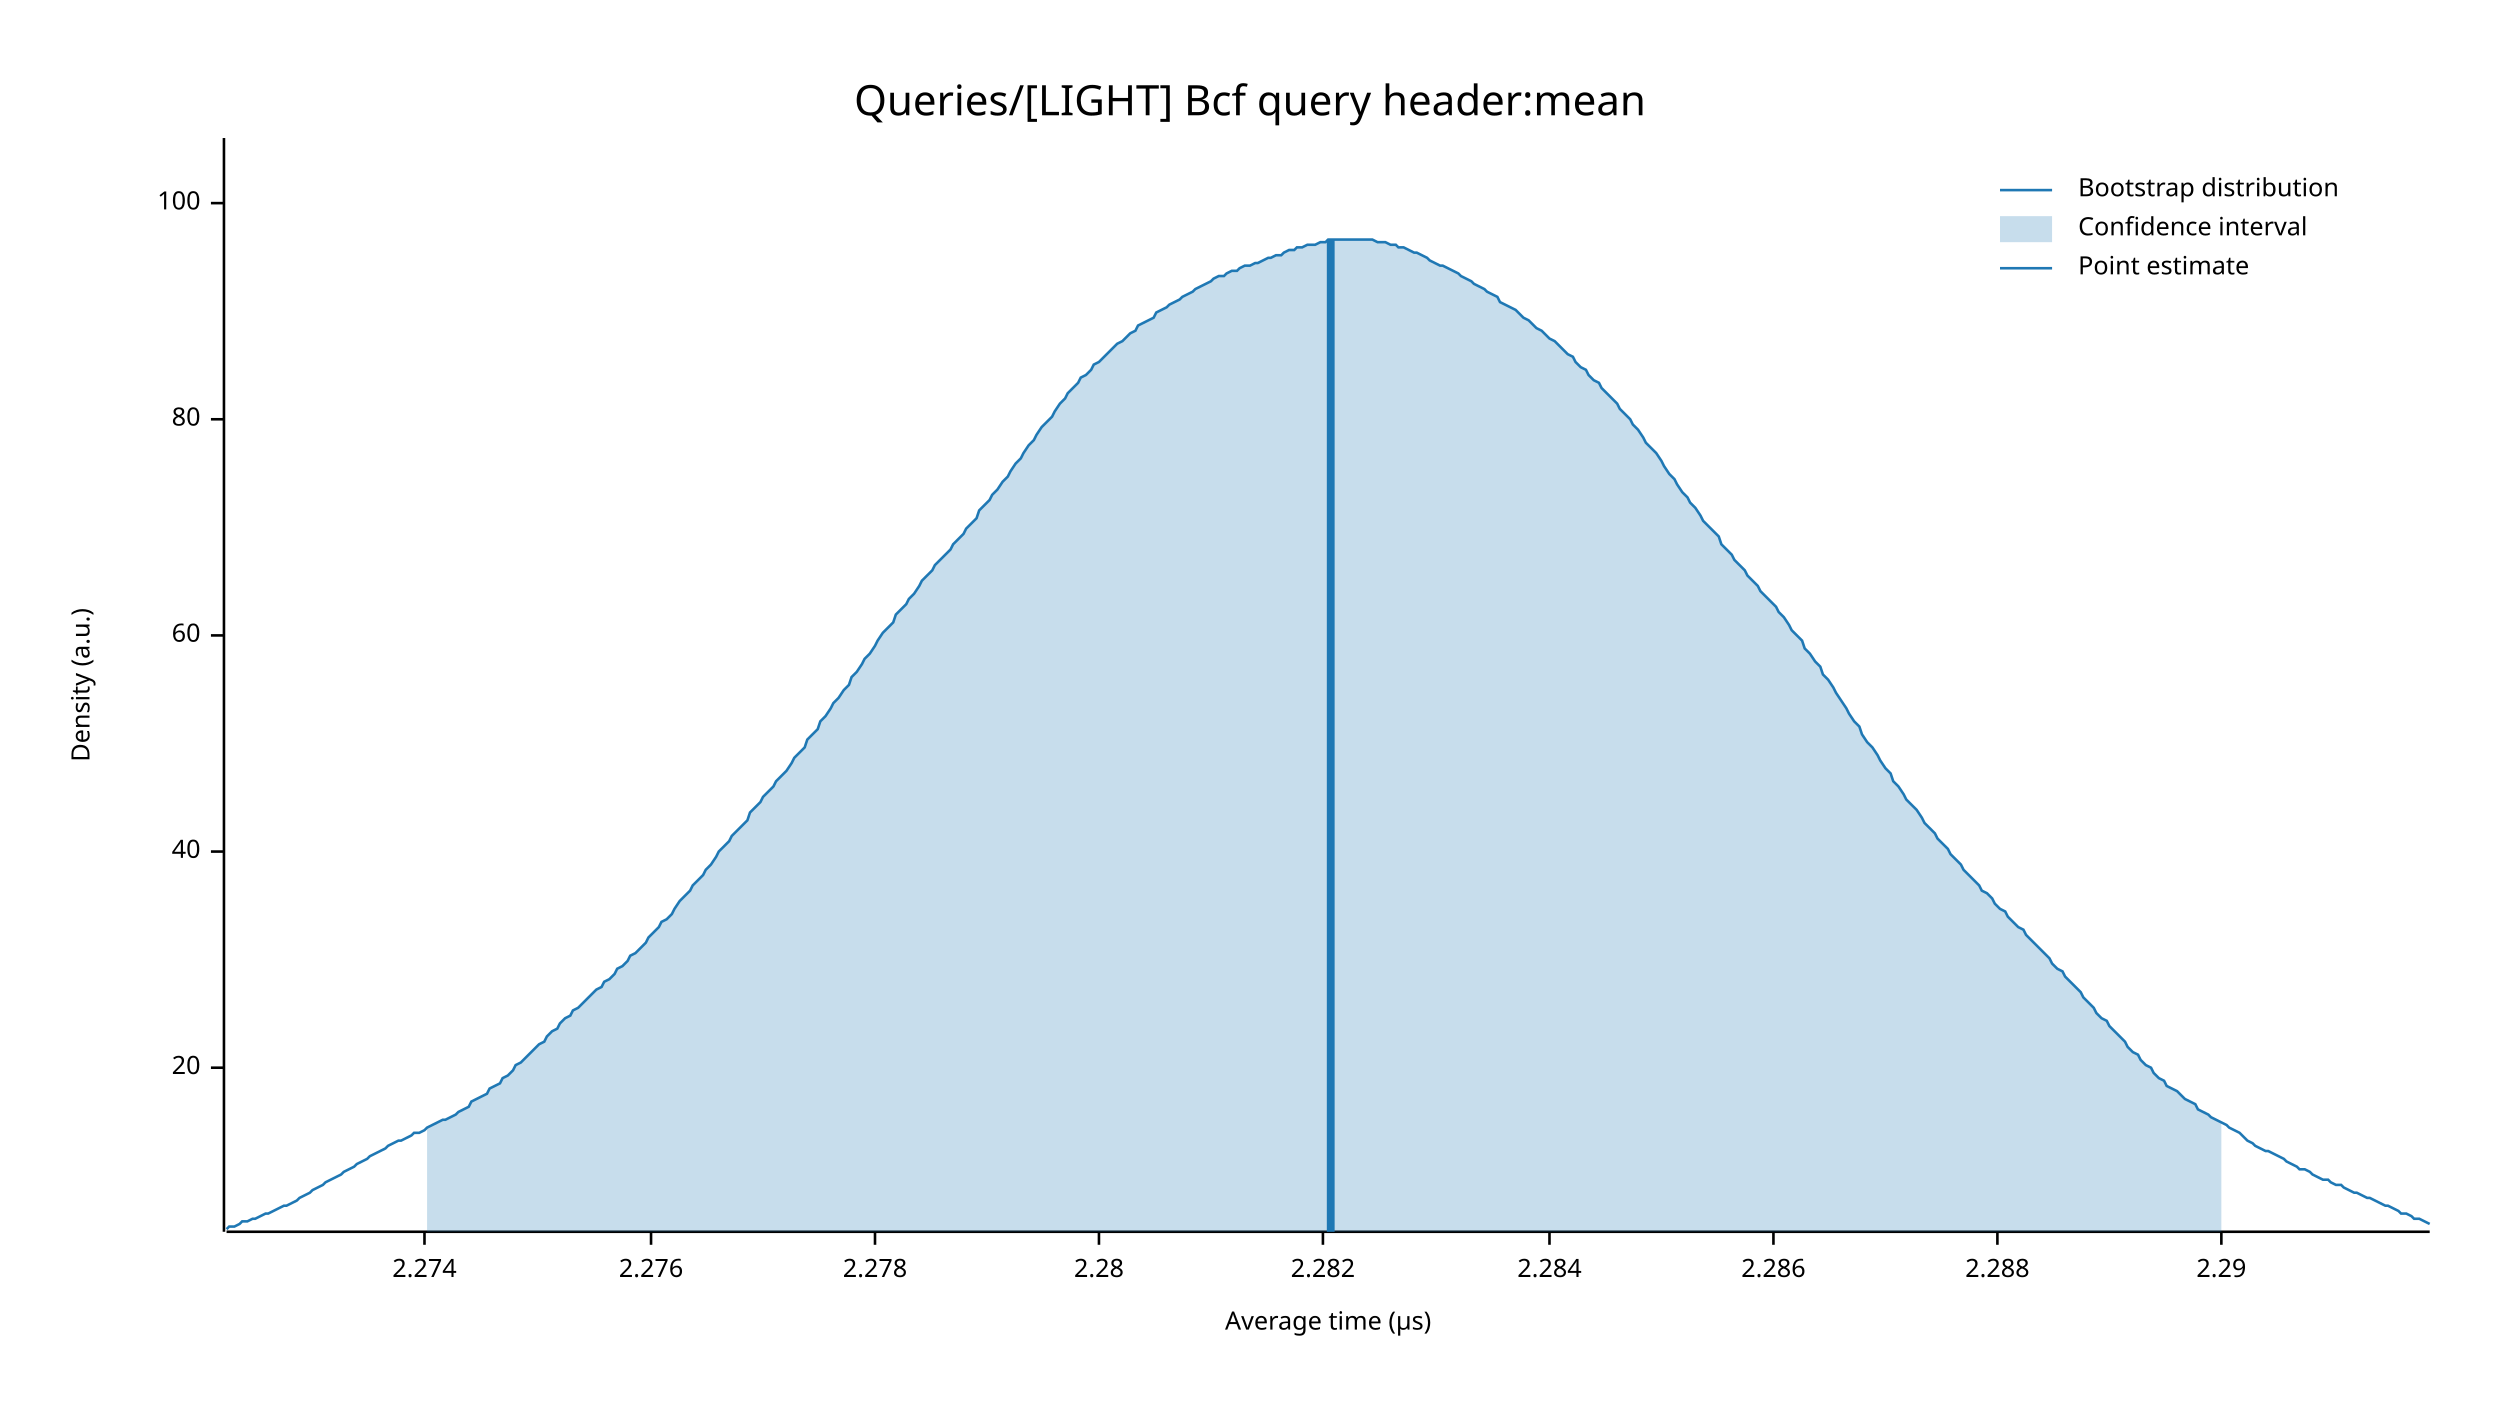
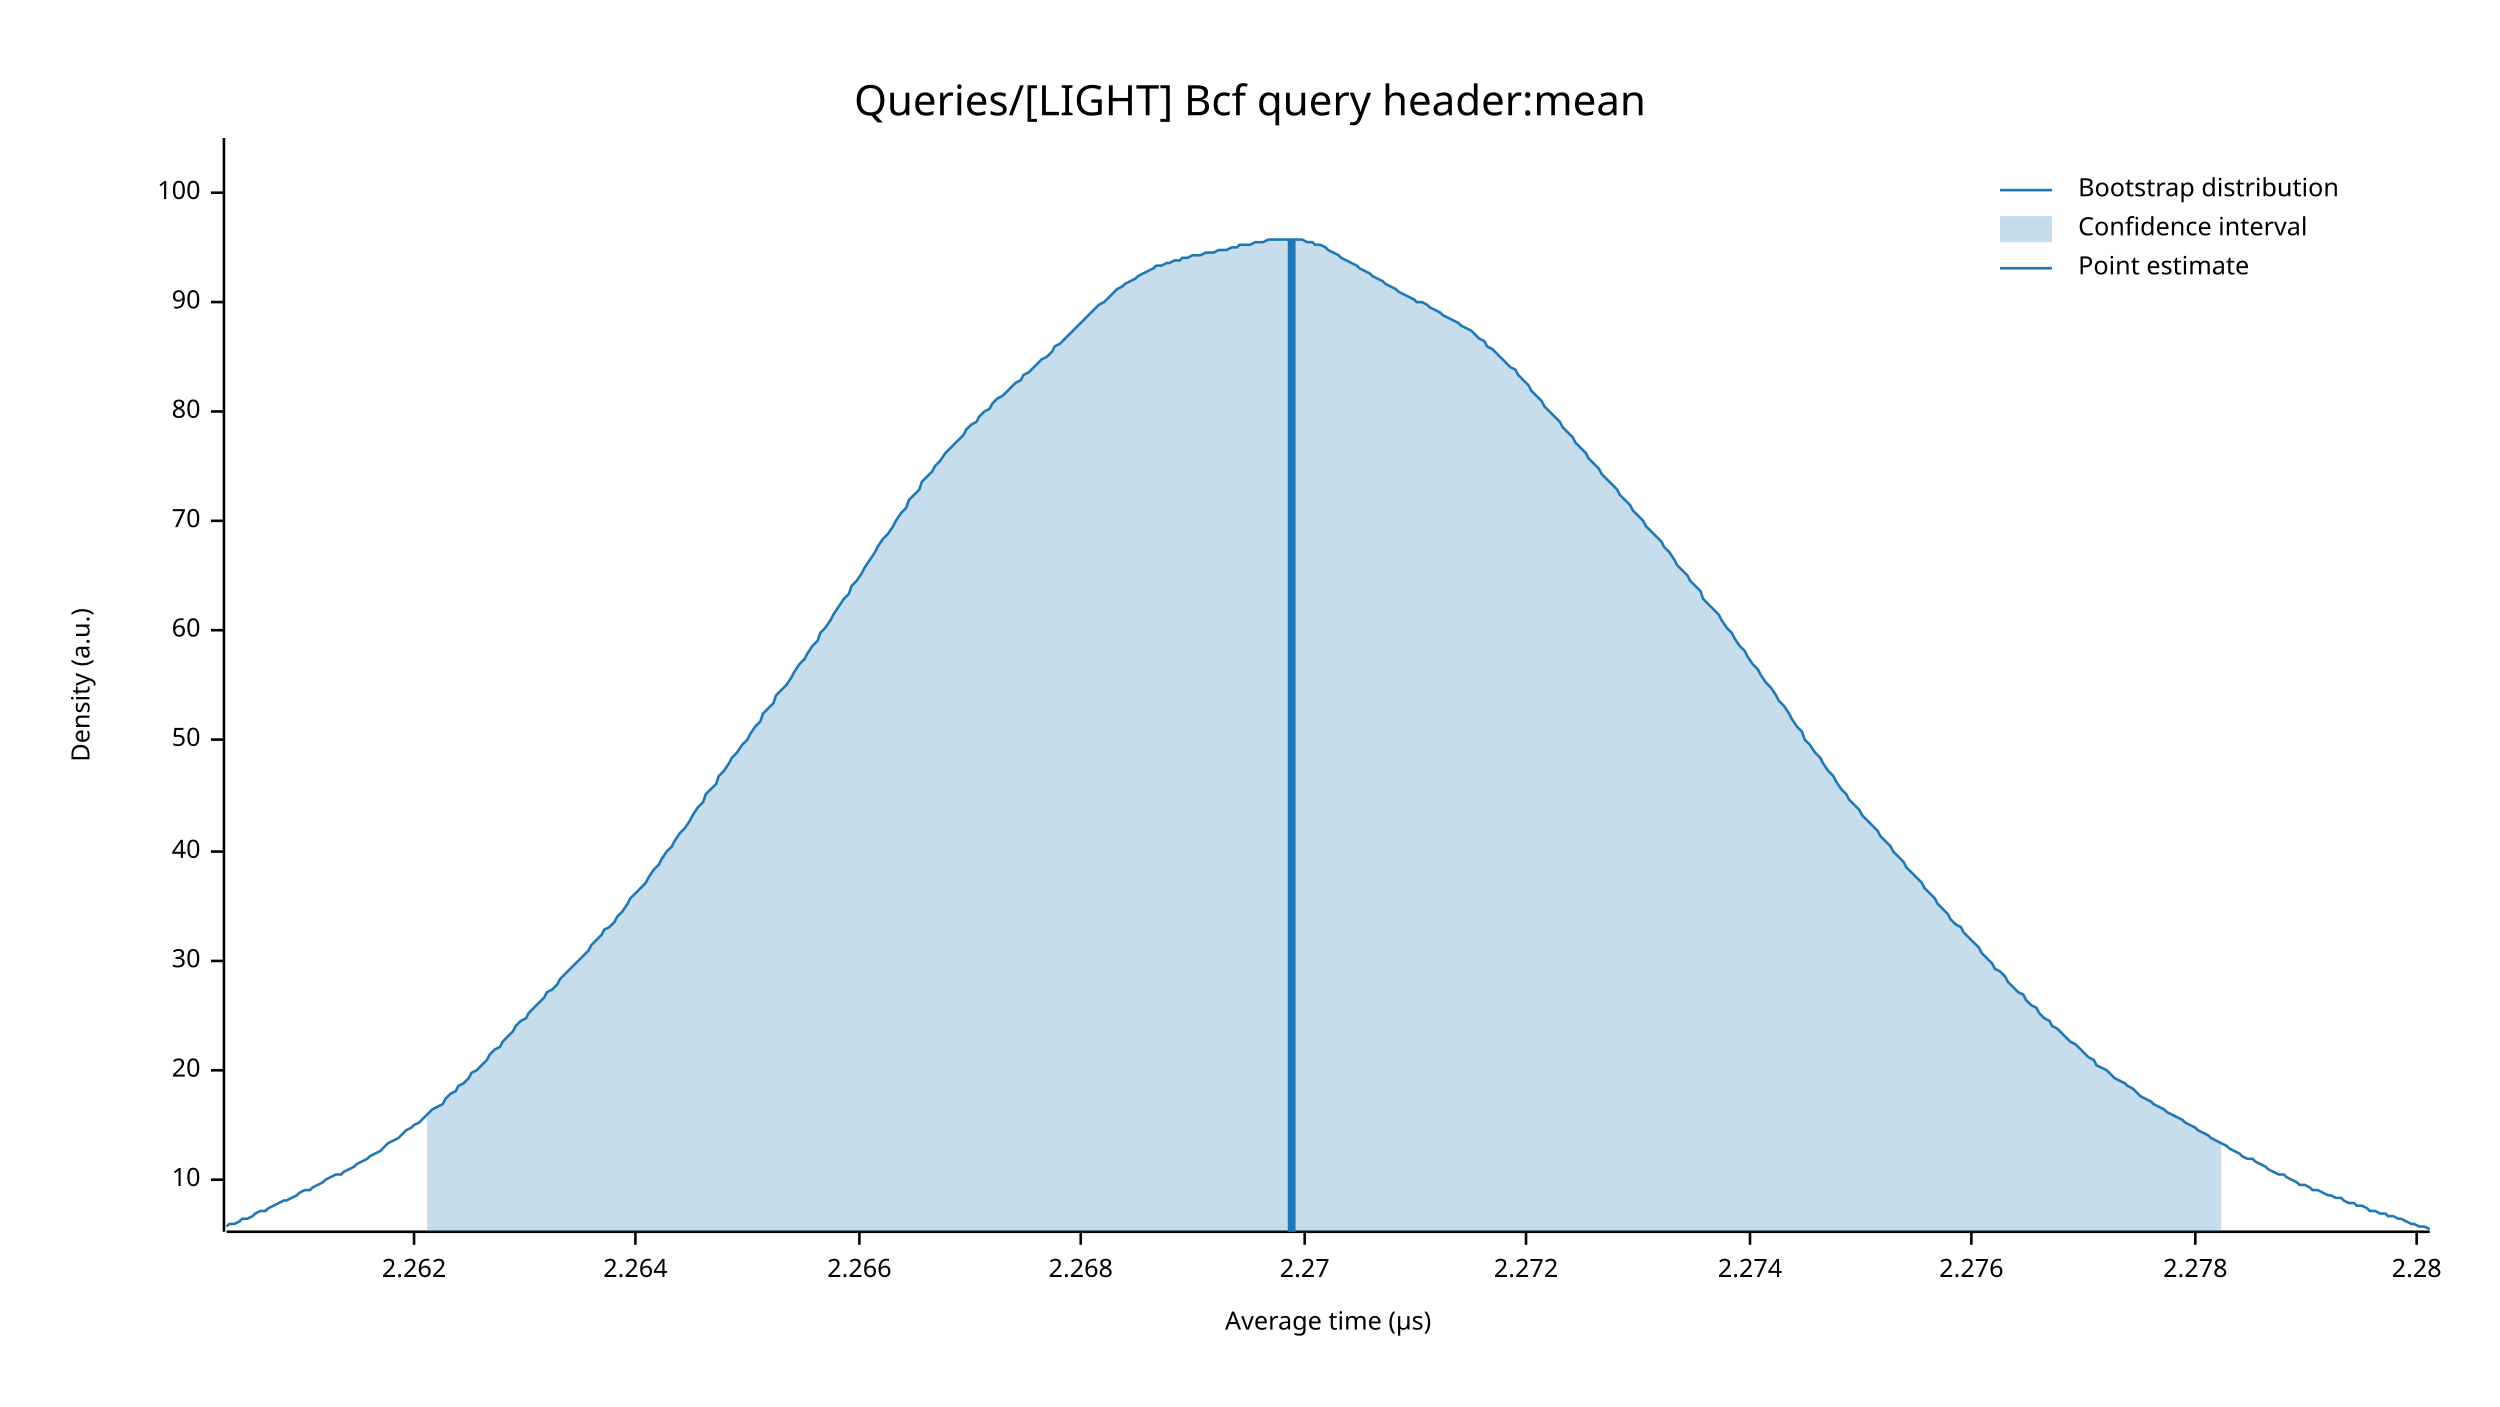
<svg xmlns="http://www.w3.org/2000/svg" width="960" height="540" viewBox="0 0 960 540">
  <text x="480" y="32" dy="0.76em" text-anchor="middle" font-family="sans-serif" font-size="16.129" opacity="1" fill="#000000">
Queries/[LIGHT] Bcf query header:mean
</text>
  <text x="27" y="263" dy="0.76em" text-anchor="middle" font-family="sans-serif" font-size="9.677" opacity="1" fill="#000000" transform="rotate(270, 27, 263)">
Density (a.u.)
</text>
  <text x="510" y="513" dy="-0.5ex" text-anchor="middle" font-family="sans-serif" font-size="9.677" opacity="1" fill="#000000">
Average time (µs)
</text>
  <polyline fill="none" opacity="1" stroke="#000000" stroke-width="1" points="86,53 86,473 " />
-   <text x="77" y="410" dy="0.5ex" text-anchor="end" font-family="sans-serif" font-size="9.677" opacity="1" fill="#000000">
+   <text x="77" y="453" dy="0.5ex" text-anchor="end" font-family="sans-serif" font-size="9.677" opacity="1" fill="#000000">
+ 10
+ </text>
+   <polyline fill="none" opacity="1" stroke="#000000" stroke-width="1" points="81,453 86,453 " />
+   <text x="77" y="411" dy="0.5ex" text-anchor="end" font-family="sans-serif" font-size="9.677" opacity="1" fill="#000000">
20
</text>
-   <polyline fill="none" opacity="1" stroke="#000000" stroke-width="1" points="81,410 86,410 " />
+   <polyline fill="none" opacity="1" stroke="#000000" stroke-width="1" points="81,411 86,411 " />
+   <text x="77" y="369" dy="0.5ex" text-anchor="end" font-family="sans-serif" font-size="9.677" opacity="1" fill="#000000">
+ 30
+ </text>
+   <polyline fill="none" opacity="1" stroke="#000000" stroke-width="1" points="81,369 86,369 " />
  <text x="77" y="327" dy="0.5ex" text-anchor="end" font-family="sans-serif" font-size="9.677" opacity="1" fill="#000000">
40
</text>
  <polyline fill="none" opacity="1" stroke="#000000" stroke-width="1" points="81,327 86,327 " />
-   <text x="77" y="244" dy="0.5ex" text-anchor="end" font-family="sans-serif" font-size="9.677" opacity="1" fill="#000000">
+   <text x="77" y="284" dy="0.5ex" text-anchor="end" font-family="sans-serif" font-size="9.677" opacity="1" fill="#000000">
+ 50
+ </text>
+   <polyline fill="none" opacity="1" stroke="#000000" stroke-width="1" points="81,284 86,284 " />
+   <text x="77" y="242" dy="0.5ex" text-anchor="end" font-family="sans-serif" font-size="9.677" opacity="1" fill="#000000">
60
</text>
-   <polyline fill="none" opacity="1" stroke="#000000" stroke-width="1" points="81,244 86,244 " />
-   <text x="77" y="161" dy="0.5ex" text-anchor="end" font-family="sans-serif" font-size="9.677" opacity="1" fill="#000000">
+   <polyline fill="none" opacity="1" stroke="#000000" stroke-width="1" points="81,242 86,242 " />
+   <text x="77" y="200" dy="0.5ex" text-anchor="end" font-family="sans-serif" font-size="9.677" opacity="1" fill="#000000">
+ 70
+ </text>
+   <polyline fill="none" opacity="1" stroke="#000000" stroke-width="1" points="81,200 86,200 " />
+   <text x="77" y="158" dy="0.5ex" text-anchor="end" font-family="sans-serif" font-size="9.677" opacity="1" fill="#000000">
80
</text>
-   <polyline fill="none" opacity="1" stroke="#000000" stroke-width="1" points="81,161 86,161 " />
-   <text x="77" y="78" dy="0.5ex" text-anchor="end" font-family="sans-serif" font-size="9.677" opacity="1" fill="#000000">
+   <polyline fill="none" opacity="1" stroke="#000000" stroke-width="1" points="81,158 86,158 " />
+   <text x="77" y="116" dy="0.5ex" text-anchor="end" font-family="sans-serif" font-size="9.677" opacity="1" fill="#000000">
+ 90
+ </text>
+   <polyline fill="none" opacity="1" stroke="#000000" stroke-width="1" points="81,116 86,116 " />
+   <text x="77" y="74" dy="0.5ex" text-anchor="end" font-family="sans-serif" font-size="9.677" opacity="1" fill="#000000">
100
</text>
-   <polyline fill="none" opacity="1" stroke="#000000" stroke-width="1" points="81,78 86,78 " />
+   <polyline fill="none" opacity="1" stroke="#000000" stroke-width="1" points="81,74 86,74 " />
  <polyline fill="none" opacity="1" stroke="#000000" stroke-width="1" points="87,473 933,473 " />
-   <text x="163" y="483" dy="0.76em" text-anchor="middle" font-family="sans-serif" font-size="9.677" opacity="1" fill="#000000">
+   <text x="159" y="483" dy="0.76em" text-anchor="middle" font-family="sans-serif" font-size="9.677" opacity="1" fill="#000000">
+ 2.262
+ </text>
+   <polyline fill="none" opacity="1" stroke="#000000" stroke-width="1" points="159,473 159,478 " />
+   <text x="244" y="483" dy="0.76em" text-anchor="middle" font-family="sans-serif" font-size="9.677" opacity="1" fill="#000000">
+ 2.264
+ </text>
+   <polyline fill="none" opacity="1" stroke="#000000" stroke-width="1" points="244,473 244,478 " />
+   <text x="330" y="483" dy="0.76em" text-anchor="middle" font-family="sans-serif" font-size="9.677" opacity="1" fill="#000000">
+ 2.266
+ </text>
+   <polyline fill="none" opacity="1" stroke="#000000" stroke-width="1" points="330,473 330,478 " />
+   <text x="415" y="483" dy="0.76em" text-anchor="middle" font-family="sans-serif" font-size="9.677" opacity="1" fill="#000000">
+ 2.268
+ </text>
+   <polyline fill="none" opacity="1" stroke="#000000" stroke-width="1" points="415,473 415,478 " />
+   <text x="501" y="483" dy="0.76em" text-anchor="middle" font-family="sans-serif" font-size="9.677" opacity="1" fill="#000000">
+ 2.27
+ </text>
+   <polyline fill="none" opacity="1" stroke="#000000" stroke-width="1" points="501,473 501,478 " />
+   <text x="586" y="483" dy="0.76em" text-anchor="middle" font-family="sans-serif" font-size="9.677" opacity="1" fill="#000000">
+ 2.272
+ </text>
+   <polyline fill="none" opacity="1" stroke="#000000" stroke-width="1" points="586,473 586,478 " />
+   <text x="672" y="483" dy="0.76em" text-anchor="middle" font-family="sans-serif" font-size="9.677" opacity="1" fill="#000000">
2.274
</text>
-   <polyline fill="none" opacity="1" stroke="#000000" stroke-width="1" points="163,473 163,478 " />
-   <text x="250" y="483" dy="0.76em" text-anchor="middle" font-family="sans-serif" font-size="9.677" opacity="1" fill="#000000">
+   <polyline fill="none" opacity="1" stroke="#000000" stroke-width="1" points="672,473 672,478 " />
+   <text x="757" y="483" dy="0.76em" text-anchor="middle" font-family="sans-serif" font-size="9.677" opacity="1" fill="#000000">
2.276
</text>
-   <polyline fill="none" opacity="1" stroke="#000000" stroke-width="1" points="250,473 250,478 " />
-   <text x="336" y="483" dy="0.76em" text-anchor="middle" font-family="sans-serif" font-size="9.677" opacity="1" fill="#000000">
+   <polyline fill="none" opacity="1" stroke="#000000" stroke-width="1" points="757,473 757,478 " />
+   <text x="843" y="483" dy="0.76em" text-anchor="middle" font-family="sans-serif" font-size="9.677" opacity="1" fill="#000000">
2.278
</text>
-   <polyline fill="none" opacity="1" stroke="#000000" stroke-width="1" points="336,473 336,478 " />
-   <text x="422" y="483" dy="0.76em" text-anchor="middle" font-family="sans-serif" font-size="9.677" opacity="1" fill="#000000">
+   <polyline fill="none" opacity="1" stroke="#000000" stroke-width="1" points="843,473 843,478 " />
+   <text x="928" y="483" dy="0.76em" text-anchor="middle" font-family="sans-serif" font-size="9.677" opacity="1" fill="#000000">
2.28
</text>
-   <polyline fill="none" opacity="1" stroke="#000000" stroke-width="1" points="422,473 422,478 " />
-   <text x="508" y="483" dy="0.76em" text-anchor="middle" font-family="sans-serif" font-size="9.677" opacity="1" fill="#000000">
- 2.282
- </text>
-   <polyline fill="none" opacity="1" stroke="#000000" stroke-width="1" points="508,473 508,478 " />
-   <text x="595" y="483" dy="0.76em" text-anchor="middle" font-family="sans-serif" font-size="9.677" opacity="1" fill="#000000">
- 2.284
- </text>
-   <polyline fill="none" opacity="1" stroke="#000000" stroke-width="1" points="595,473 595,478 " />
-   <text x="681" y="483" dy="0.76em" text-anchor="middle" font-family="sans-serif" font-size="9.677" opacity="1" fill="#000000">
- 2.286
- </text>
-   <polyline fill="none" opacity="1" stroke="#000000" stroke-width="1" points="681,473 681,478 " />
-   <text x="767" y="483" dy="0.76em" text-anchor="middle" font-family="sans-serif" font-size="9.677" opacity="1" fill="#000000">
- 2.288
- </text>
-   <polyline fill="none" opacity="1" stroke="#000000" stroke-width="1" points="767,473 767,478 " />
-   <text x="853" y="483" dy="0.76em" text-anchor="middle" font-family="sans-serif" font-size="9.677" opacity="1" fill="#000000">
- 2.29
- </text>
-   <polyline fill="none" opacity="1" stroke="#000000" stroke-width="1" points="853,473 853,478 " />
-   <polyline fill="none" opacity="1" stroke="#1F78B4" stroke-width="1" points="87,472 88,471 90,471 92,470 93,469 95,469 97,468 98,468 100,467 102,466 103,466 105,465 107,464 109,463 110,463 112,462 114,461 115,460 117,459 119,458 120,457 122,456 124,455 125,454 127,453 129,452 131,451 132,450 134,449 136,448 137,447 139,446 141,445 142,444 144,443 146,442 148,441 149,440 151,439 153,438 154,438 156,437 158,436 159,435 161,435 163,434 164,433 166,432 168,431 170,430 171,430 173,429 175,428 176,427 178,426 180,425 181,423 183,422 185,421 187,420 188,418 190,417 192,416 193,414 195,413 197,411 198,409 200,408 202,406 203,405 205,403 207,401 209,400 210,398 212,396 214,395 215,393 217,391 219,390 220,388 222,387 224,385 226,383 227,382 229,380 231,379 232,377 234,376 236,374 237,372 239,371 241,369 242,367 244,366 246,364 248,362 249,360 251,358 253,356 254,354 256,353 258,351 259,349 261,346 263,344 265,342 266,340 268,338 270,336 271,334 273,332 275,329 276,327 278,325 280,323 281,321 283,319 285,317 287,315 288,312 290,310 292,308 293,306 295,304 297,302 298,300 300,298 302,296 304,293 305,291 307,289 309,287 310,284 312,282 314,280 315,277 317,275 319,272 320,270 322,268 324,265 326,263 327,260 329,258 331,255 332,253 334,251 336,248 337,246 339,243 341,241 343,239 344,236 346,234 348,232 349,230 351,228 353,225 354,223 356,221 358,219 359,217 361,215 363,213 365,211 366,209 368,207 370,205 371,203 373,201 375,199 376,196 378,194 380,192 381,190 383,188 385,185 387,183 388,181 390,178 392,176 393,174 395,171 397,169 398,167 400,164 402,162 404,160 405,158 407,155 409,153 410,151 412,149 414,147 415,145 417,144 419,142 420,140 422,139 424,137 426,135 427,134 429,132 431,131 432,130 434,128 436,127 437,125 439,124 441,123 443,122 444,120 446,119 448,118 449,117 451,116 453,115 454,114 456,113 458,112 459,111 461,110 463,109 465,108 466,107 468,106 470,106 471,105 473,104 475,104 476,103 478,102 480,102 482,101 483,101 485,100 487,99 488,99 490,98 492,98 493,97 495,96 497,96 498,95 500,95 502,94 504,94 505,94 507,93 509,93 510,92 512,92 514,92 515,92 517,92 519,92 521,92 522,92 524,92 526,92 527,92 529,93 531,93 532,93 534,94 536,94 537,95 539,95 541,96 543,97 544,97 546,98 548,99 549,100 551,101 553,102 554,102 556,103 558,104 560,105 561,106 563,107 565,108 566,109 568,110 570,111 571,112 573,113 575,114 576,116 578,117 580,118 582,119 583,120 585,122 587,123 588,124 590,126 592,127 593,128 595,130 597,131 599,133 600,134 602,136 604,137 605,139 607,141 609,142 610,144 612,146 614,147 615,149 617,151 619,153 621,155 622,157 624,159 626,161 627,163 629,165 631,168 632,170 634,172 636,174 638,177 639,179 641,182 643,184 644,186 646,189 648,191 649,193 651,195 653,198 654,200 656,202 658,204 660,206 661,209 663,211 665,213 666,215 668,217 670,219 671,221 673,223 675,225 676,227 678,229 680,231 682,233 683,235 685,237 687,240 688,242 690,244 692,246 693,249 695,251 697,254 699,256 700,259 702,261 704,264 705,266 707,269 709,272 710,274 712,277 714,279 715,282 717,285 719,287 721,290 722,292 724,295 726,297 727,300 729,302 731,305 732,307 734,309 736,311 738,314 739,316 741,318 743,320 744,322 746,324 748,326 749,328 751,330 753,332 754,334 756,336 758,338 760,340 761,342 763,343 765,345 766,347 768,349 770,350 771,352 773,354 775,356 777,357 778,359 780,361 782,363 783,364 785,366 787,368 788,370 790,372 792,373 793,375 795,377 797,379 799,381 800,383 802,385 804,387 805,389 807,391 809,392 810,394 812,396 814,398 816,400 817,402 819,404 821,405 822,407 824,409 826,410 827,412 829,414 831,415 832,417 834,418 836,419 838,421 839,422 841,423 843,424 844,426 846,427 848,428 849,429 851,430 853,431 855,432 856,433 858,434 860,435 861,436 863,438 865,439 866,440 868,441 870,442 871,442 873,443 875,444 877,445 878,446 880,447 882,448 883,449 885,449 887,450 888,451 890,452 892,453 894,453 895,454 897,455 899,455 900,456 902,457 904,458 905,458 907,459 909,460 910,460 912,461 914,462 916,463 917,463 919,464 921,465 922,466 924,466 926,467 927,468 929,468 931,469 933,470 " />
-   <polygon opacity="0.25" fill="#1F78B4" points="164,433 166,432 168,431 170,430 171,430 173,429 175,428 176,427 178,426 180,425 181,423 183,422 185,421 187,420 188,418 190,417 192,416 193,414 195,413 197,411 198,409 200,408 202,406 203,405 205,403 207,401 209,400 210,398 212,396 214,395 215,393 217,391 219,390 220,388 222,387 224,385 226,383 227,382 229,380 231,379 232,377 234,376 236,374 237,372 239,371 241,369 242,367 244,366 246,364 248,362 249,360 251,358 253,356 254,354 256,353 258,351 259,349 261,346 263,344 265,342 266,340 268,338 270,336 271,334 273,332 275,329 276,327 278,325 280,323 281,321 283,319 285,317 287,315 288,312 290,310 292,308 293,306 295,304 297,302 298,300 300,298 302,296 304,293 305,291 307,289 309,287 310,284 312,282 314,280 315,277 317,275 319,272 320,270 322,268 324,265 326,263 327,260 329,258 331,255 332,253 334,251 336,248 337,246 339,243 341,241 343,239 344,236 346,234 348,232 349,230 351,228 353,225 354,223 356,221 358,219 359,217 361,215 363,213 365,211 366,209 368,207 370,205 371,203 373,201 375,199 376,196 378,194 380,192 381,190 383,188 385,185 387,183 388,181 390,178 392,176 393,174 395,171 397,169 398,167 400,164 402,162 404,160 405,158 407,155 409,153 410,151 412,149 414,147 415,145 417,144 419,142 420,140 422,139 424,137 426,135 427,134 429,132 431,131 432,130 434,128 436,127 437,125 439,124 441,123 443,122 444,120 446,119 448,118 449,117 451,116 453,115 454,114 456,113 458,112 459,111 461,110 463,109 465,108 466,107 468,106 470,106 471,105 473,104 475,104 476,103 478,102 480,102 482,101 483,101 485,100 487,99 488,99 490,98 492,98 493,97 495,96 497,96 498,95 500,95 502,94 504,94 505,94 507,93 509,93 510,92 512,92 514,92 515,92 517,92 519,92 521,92 522,92 524,92 526,92 527,92 529,93 531,93 532,93 534,94 536,94 537,95 539,95 541,96 543,97 544,97 546,98 548,99 549,100 551,101 553,102 554,102 556,103 558,104 560,105 561,106 563,107 565,108 566,109 568,110 570,111 571,112 573,113 575,114 576,116 578,117 580,118 582,119 583,120 585,122 587,123 588,124 590,126 592,127 593,128 595,130 597,131 599,133 600,134 602,136 604,137 605,139 607,141 609,142 610,144 612,146 614,147 615,149 617,151 619,153 621,155 622,157 624,159 626,161 627,163 629,165 631,168 632,170 634,172 636,174 638,177 639,179 641,182 643,184 644,186 646,189 648,191 649,193 651,195 653,198 654,200 656,202 658,204 660,206 661,209 663,211 665,213 666,215 668,217 670,219 671,221 673,223 675,225 676,227 678,229 680,231 682,233 683,235 685,237 687,240 688,242 690,244 692,246 693,249 695,251 697,254 699,256 700,259 702,261 704,264 705,266 707,269 709,272 710,274 712,277 714,279 715,282 717,285 719,287 721,290 722,292 724,295 726,297 727,300 729,302 731,305 732,307 734,309 736,311 738,314 739,316 741,318 743,320 744,322 746,324 748,326 749,328 751,330 753,332 754,334 756,336 758,338 760,340 761,342 763,343 765,345 766,347 768,349 770,350 771,352 773,354 775,356 777,357 778,359 780,361 782,363 783,364 785,366 787,368 788,370 790,372 792,373 793,375 795,377 797,379 799,381 800,383 802,385 804,387 805,389 807,391 809,392 810,394 812,396 814,398 816,400 817,402 819,404 821,405 822,407 824,409 826,410 827,412 829,414 831,415 832,417 834,418 836,419 838,421 839,422 841,423 843,424 844,426 846,427 848,428 849,429 851,430 853,431 853,473 164,473 " />
-   <polyline fill="none" opacity="1" stroke="#1F78B4" stroke-width="3" points="511,473 511,92 " />
+   <polyline fill="none" opacity="1" stroke="#000000" stroke-width="1" points="928,473 928,478 " />
+   <polyline fill="none" opacity="1" stroke="#1F78B4" stroke-width="1" points="87,471 88,470 90,470 92,469 93,468 95,468 97,467 98,466 100,465 102,465 103,464 105,463 107,462 109,461 110,461 112,460 114,459 115,458 117,457 119,457 120,456 122,455 124,454 125,453 127,452 129,451 131,451 132,450 134,449 136,448 137,447 139,446 141,445 142,444 144,443 146,442 148,440 149,439 151,438 153,437 154,436 156,434 158,433 159,432 161,431 163,429 164,428 166,426 168,425 170,424 171,422 173,420 175,419 176,417 178,416 180,414 181,412 183,411 185,409 187,407 188,405 190,403 192,402 193,400 195,398 197,396 198,394 200,392 202,391 203,389 205,387 207,385 209,383 210,381 212,380 214,378 215,376 217,374 219,372 220,371 222,369 224,367 226,365 227,363 229,361 231,359 232,357 234,356 236,354 237,352 239,350 241,347 242,345 244,343 246,341 248,339 249,337 251,334 253,332 254,330 256,327 258,325 259,323 261,320 263,318 265,315 266,313 268,310 270,308 271,305 273,303 275,301 276,298 278,296 280,293 281,291 283,289 285,286 287,284 288,282 290,279 292,277 293,274 295,272 297,270 298,267 300,265 302,263 304,260 305,258 307,255 309,253 310,251 312,248 314,246 315,243 317,241 319,238 320,236 322,233 324,230 326,228 327,225 329,223 331,220 332,218 334,215 336,212 337,210 339,207 341,205 343,202 344,200 346,197 348,195 349,192 351,190 353,188 354,185 356,183 358,181 359,179 361,177 363,174 365,172 366,171 368,169 370,167 371,165 373,163 375,162 376,160 378,158 380,157 381,155 383,153 385,152 387,150 388,149 390,147 392,146 393,144 395,143 397,141 398,140 400,138 402,137 404,135 405,133 407,132 409,130 410,129 412,127 414,125 415,124 417,122 419,120 420,119 422,117 424,116 426,114 427,113 429,111 431,110 432,109 434,108 436,107 437,106 439,105 441,104 443,103 444,102 446,102 448,101 449,101 451,100 453,100 454,99 456,99 458,98 459,98 461,98 463,97 465,97 466,97 468,96 470,96 471,96 473,95 475,95 476,94 478,94 480,94 482,93 483,93 485,93 487,92 488,92 490,92 492,92 493,92 495,92 497,92 498,92 500,92 502,93 504,93 505,94 507,94 509,95 510,96 512,97 514,98 515,99 517,100 519,101 521,102 522,103 524,104 526,105 527,106 529,107 531,108 532,109 534,110 536,111 537,112 539,113 541,114 543,115 544,116 546,116 548,117 549,118 551,119 553,120 554,121 556,122 558,123 560,124 561,125 563,126 565,127 566,128 568,130 570,131 571,133 573,134 575,136 576,137 578,139 580,141 582,142 583,144 585,146 587,148 588,150 590,152 592,154 593,156 595,158 597,160 599,162 600,164 602,166 604,168 605,170 607,172 609,174 610,176 612,178 614,180 615,182 617,184 619,186 621,188 622,190 624,192 626,194 627,196 629,198 631,200 632,202 634,204 636,206 638,208 639,210 641,212 643,215 644,217 646,219 648,221 649,223 651,225 653,227 654,230 656,232 658,234 660,236 661,238 663,241 665,243 666,245 668,248 670,250 671,252 673,255 675,257 676,259 678,262 680,264 682,267 683,269 685,271 687,274 688,276 690,279 692,281 693,284 695,286 697,289 699,291 700,293 702,296 704,298 705,300 707,303 709,305 710,307 712,309 714,311 715,313 717,315 719,317 721,319 722,321 724,323 726,325 727,327 729,329 731,331 732,333 734,335 736,337 738,339 739,341 741,343 743,345 744,347 746,349 748,351 749,353 751,355 753,356 754,358 756,360 758,362 760,364 761,366 763,368 765,370 766,372 768,373 770,375 771,377 773,379 775,381 777,382 778,384 780,386 782,387 783,389 785,391 787,392 788,394 790,395 792,397 793,398 795,400 797,401 799,403 800,404 802,406 804,407 805,409 807,410 809,411 810,412 812,414 814,415 816,416 817,417 819,418 821,420 822,421 824,422 826,423 827,424 829,425 831,426 832,427 834,428 836,429 838,430 839,431 841,432 843,433 844,434 846,435 848,436 849,437 851,438 853,439 855,440 856,441 858,442 860,443 861,444 863,445 865,445 866,446 868,447 870,448 871,449 873,450 875,451 877,451 878,452 880,453 882,454 883,455 885,455 887,456 888,457 890,457 892,458 894,459 895,459 897,460 899,460 900,461 902,462 904,462 905,463 907,463 909,464 910,465 912,465 914,466 916,466 917,467 919,467 921,468 922,468 924,469 926,470 927,470 929,471 931,471 933,472 " />
+   <polygon opacity="0.25" fill="#1F78B4" points="164,428 166,426 168,425 170,424 171,422 173,420 175,419 176,417 178,416 180,414 181,412 183,411 185,409 187,407 188,405 190,403 192,402 193,400 195,398 197,396 198,394 200,392 202,391 203,389 205,387 207,385 209,383 210,381 212,380 214,378 215,376 217,374 219,372 220,371 222,369 224,367 226,365 227,363 229,361 231,359 232,357 234,356 236,354 237,352 239,350 241,347 242,345 244,343 246,341 248,339 249,337 251,334 253,332 254,330 256,327 258,325 259,323 261,320 263,318 265,315 266,313 268,310 270,308 271,305 273,303 275,301 276,298 278,296 280,293 281,291 283,289 285,286 287,284 288,282 290,279 292,277 293,274 295,272 297,270 298,267 300,265 302,263 304,260 305,258 307,255 309,253 310,251 312,248 314,246 315,243 317,241 319,238 320,236 322,233 324,230 326,228 327,225 329,223 331,220 332,218 334,215 336,212 337,210 339,207 341,205 343,202 344,200 346,197 348,195 349,192 351,190 353,188 354,185 356,183 358,181 359,179 361,177 363,174 365,172 366,171 368,169 370,167 371,165 373,163 375,162 376,160 378,158 380,157 381,155 383,153 385,152 387,150 388,149 390,147 392,146 393,144 395,143 397,141 398,140 400,138 402,137 404,135 405,133 407,132 409,130 410,129 412,127 414,125 415,124 417,122 419,120 420,119 422,117 424,116 426,114 427,113 429,111 431,110 432,109 434,108 436,107 437,106 439,105 441,104 443,103 444,102 446,102 448,101 449,101 451,100 453,100 454,99 456,99 458,98 459,98 461,98 463,97 465,97 466,97 468,96 470,96 471,96 473,95 475,95 476,94 478,94 480,94 482,93 483,93 485,93 487,92 488,92 490,92 492,92 493,92 495,92 497,92 498,92 500,92 502,93 504,93 505,94 507,94 509,95 510,96 512,97 514,98 515,99 517,100 519,101 521,102 522,103 524,104 526,105 527,106 529,107 531,108 532,109 534,110 536,111 537,112 539,113 541,114 543,115 544,116 546,116 548,117 549,118 551,119 553,120 554,121 556,122 558,123 560,124 561,125 563,126 565,127 566,128 568,130 570,131 571,133 573,134 575,136 576,137 578,139 580,141 582,142 583,144 585,146 587,148 588,150 590,152 592,154 593,156 595,158 597,160 599,162 600,164 602,166 604,168 605,170 607,172 609,174 610,176 612,178 614,180 615,182 617,184 619,186 621,188 622,190 624,192 626,194 627,196 629,198 631,200 632,202 634,204 636,206 638,208 639,210 641,212 643,215 644,217 646,219 648,221 649,223 651,225 653,227 654,230 656,232 658,234 660,236 661,238 663,241 665,243 666,245 668,248 670,250 671,252 673,255 675,257 676,259 678,262 680,264 682,267 683,269 685,271 687,274 688,276 690,279 692,281 693,284 695,286 697,289 699,291 700,293 702,296 704,298 705,300 707,303 709,305 710,307 712,309 714,311 715,313 717,315 719,317 721,319 722,321 724,323 726,325 727,327 729,329 731,331 732,333 734,335 736,337 738,339 739,341 741,343 743,345 744,347 746,349 748,351 749,353 751,355 753,356 754,358 756,360 758,362 760,364 761,366 763,368 765,370 766,372 768,373 770,375 771,377 773,379 775,381 777,382 778,384 780,386 782,387 783,389 785,391 787,392 788,394 790,395 792,397 793,398 795,400 797,401 799,403 800,404 802,406 804,407 805,409 807,410 809,411 810,412 812,414 814,415 816,416 817,417 819,418 821,420 822,421 824,422 826,423 827,424 829,425 831,426 832,427 834,428 836,429 838,430 839,431 841,432 843,433 844,434 846,435 848,436 849,437 851,438 853,439 853,473 164,473 " />
+   <polyline fill="none" opacity="1" stroke="#1F78B4" stroke-width="3" points="496,473 496,92 " />
  <text x="798" y="68" dy="0.76em" text-anchor="start" font-family="sans-serif" font-size="9.677" opacity="1" fill="#000000">
Bootstrap distribution
</text>
  <text x="798" y="83" dy="0.76em" text-anchor="start" font-family="sans-serif" font-size="9.677" opacity="1" fill="#000000">
Confidence interval
</text>
  <text x="798" y="98" dy="0.76em" text-anchor="start" font-family="sans-serif" font-size="9.677" opacity="1" fill="#000000">
Point estimate
</text>
  <polyline fill="none" opacity="1" stroke="#1F78B4" stroke-width="1" points="768,73 788,73 " />
  <rect x="768" y="83" width="20" height="10" opacity="0.25" fill="#1F78B4" stroke="none" />
  <polyline fill="none" opacity="1" stroke="#1F78B4" stroke-width="1" points="768,103 788,103 " />
</svg>
